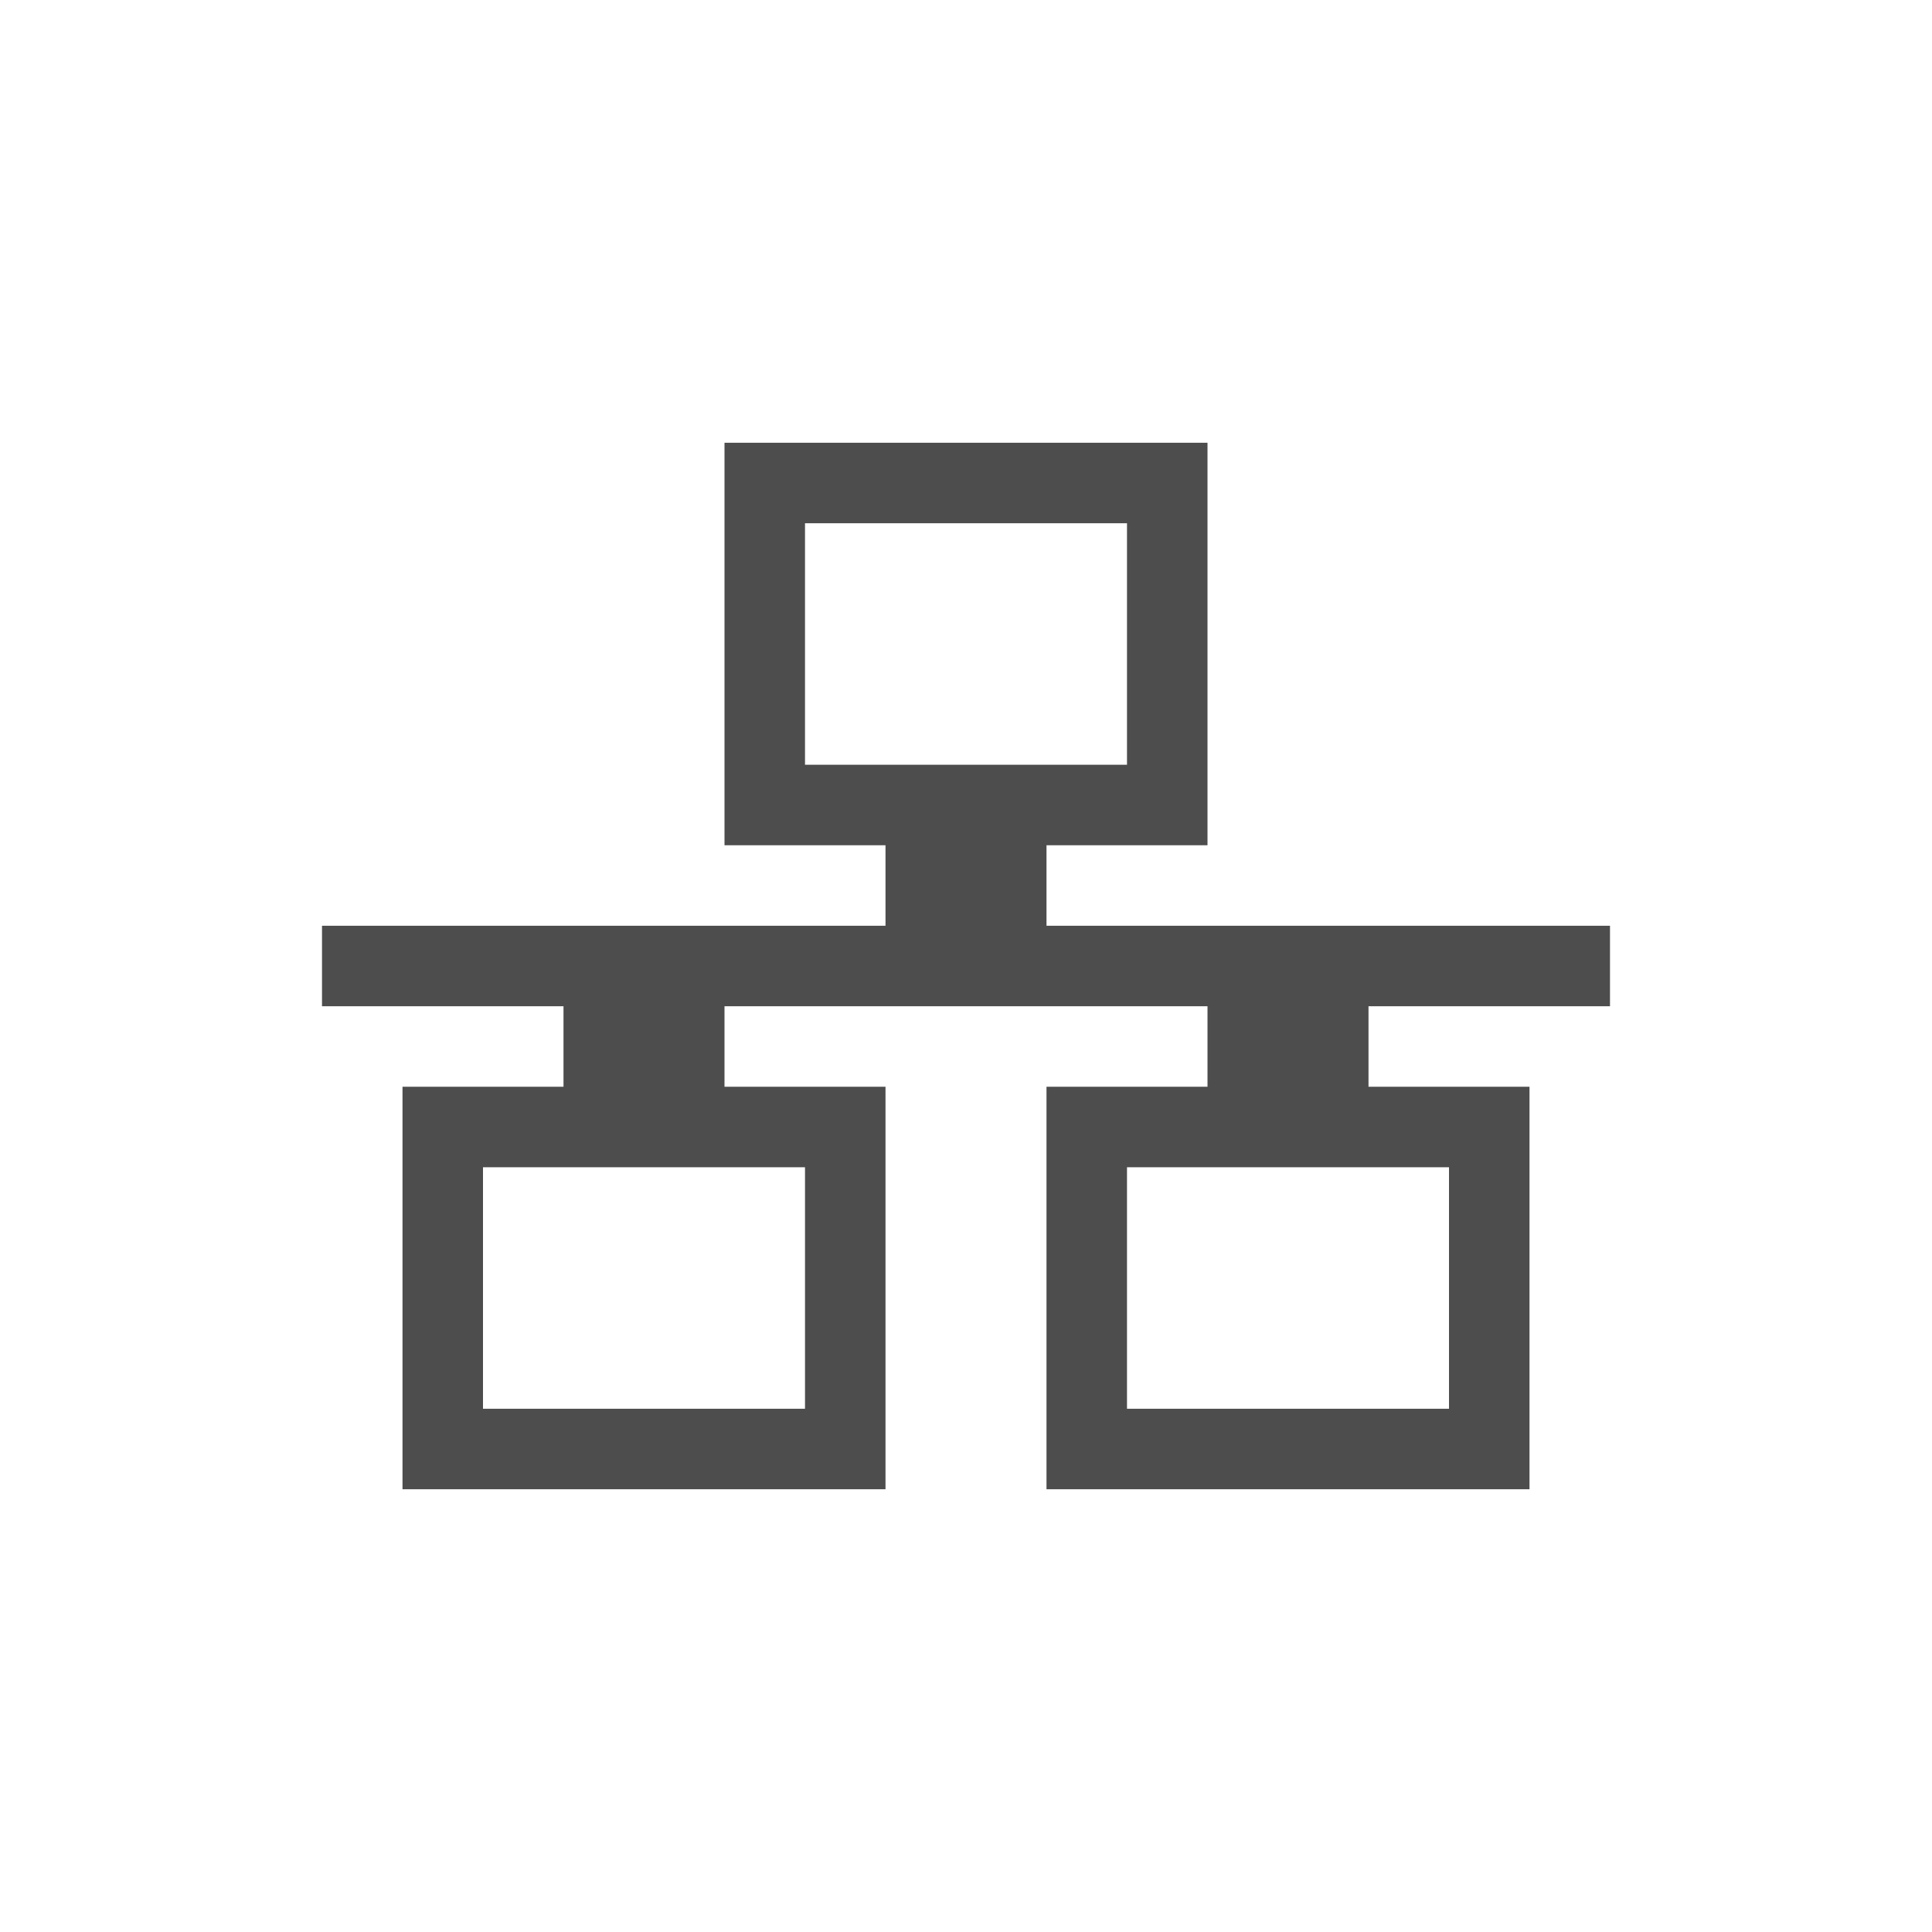
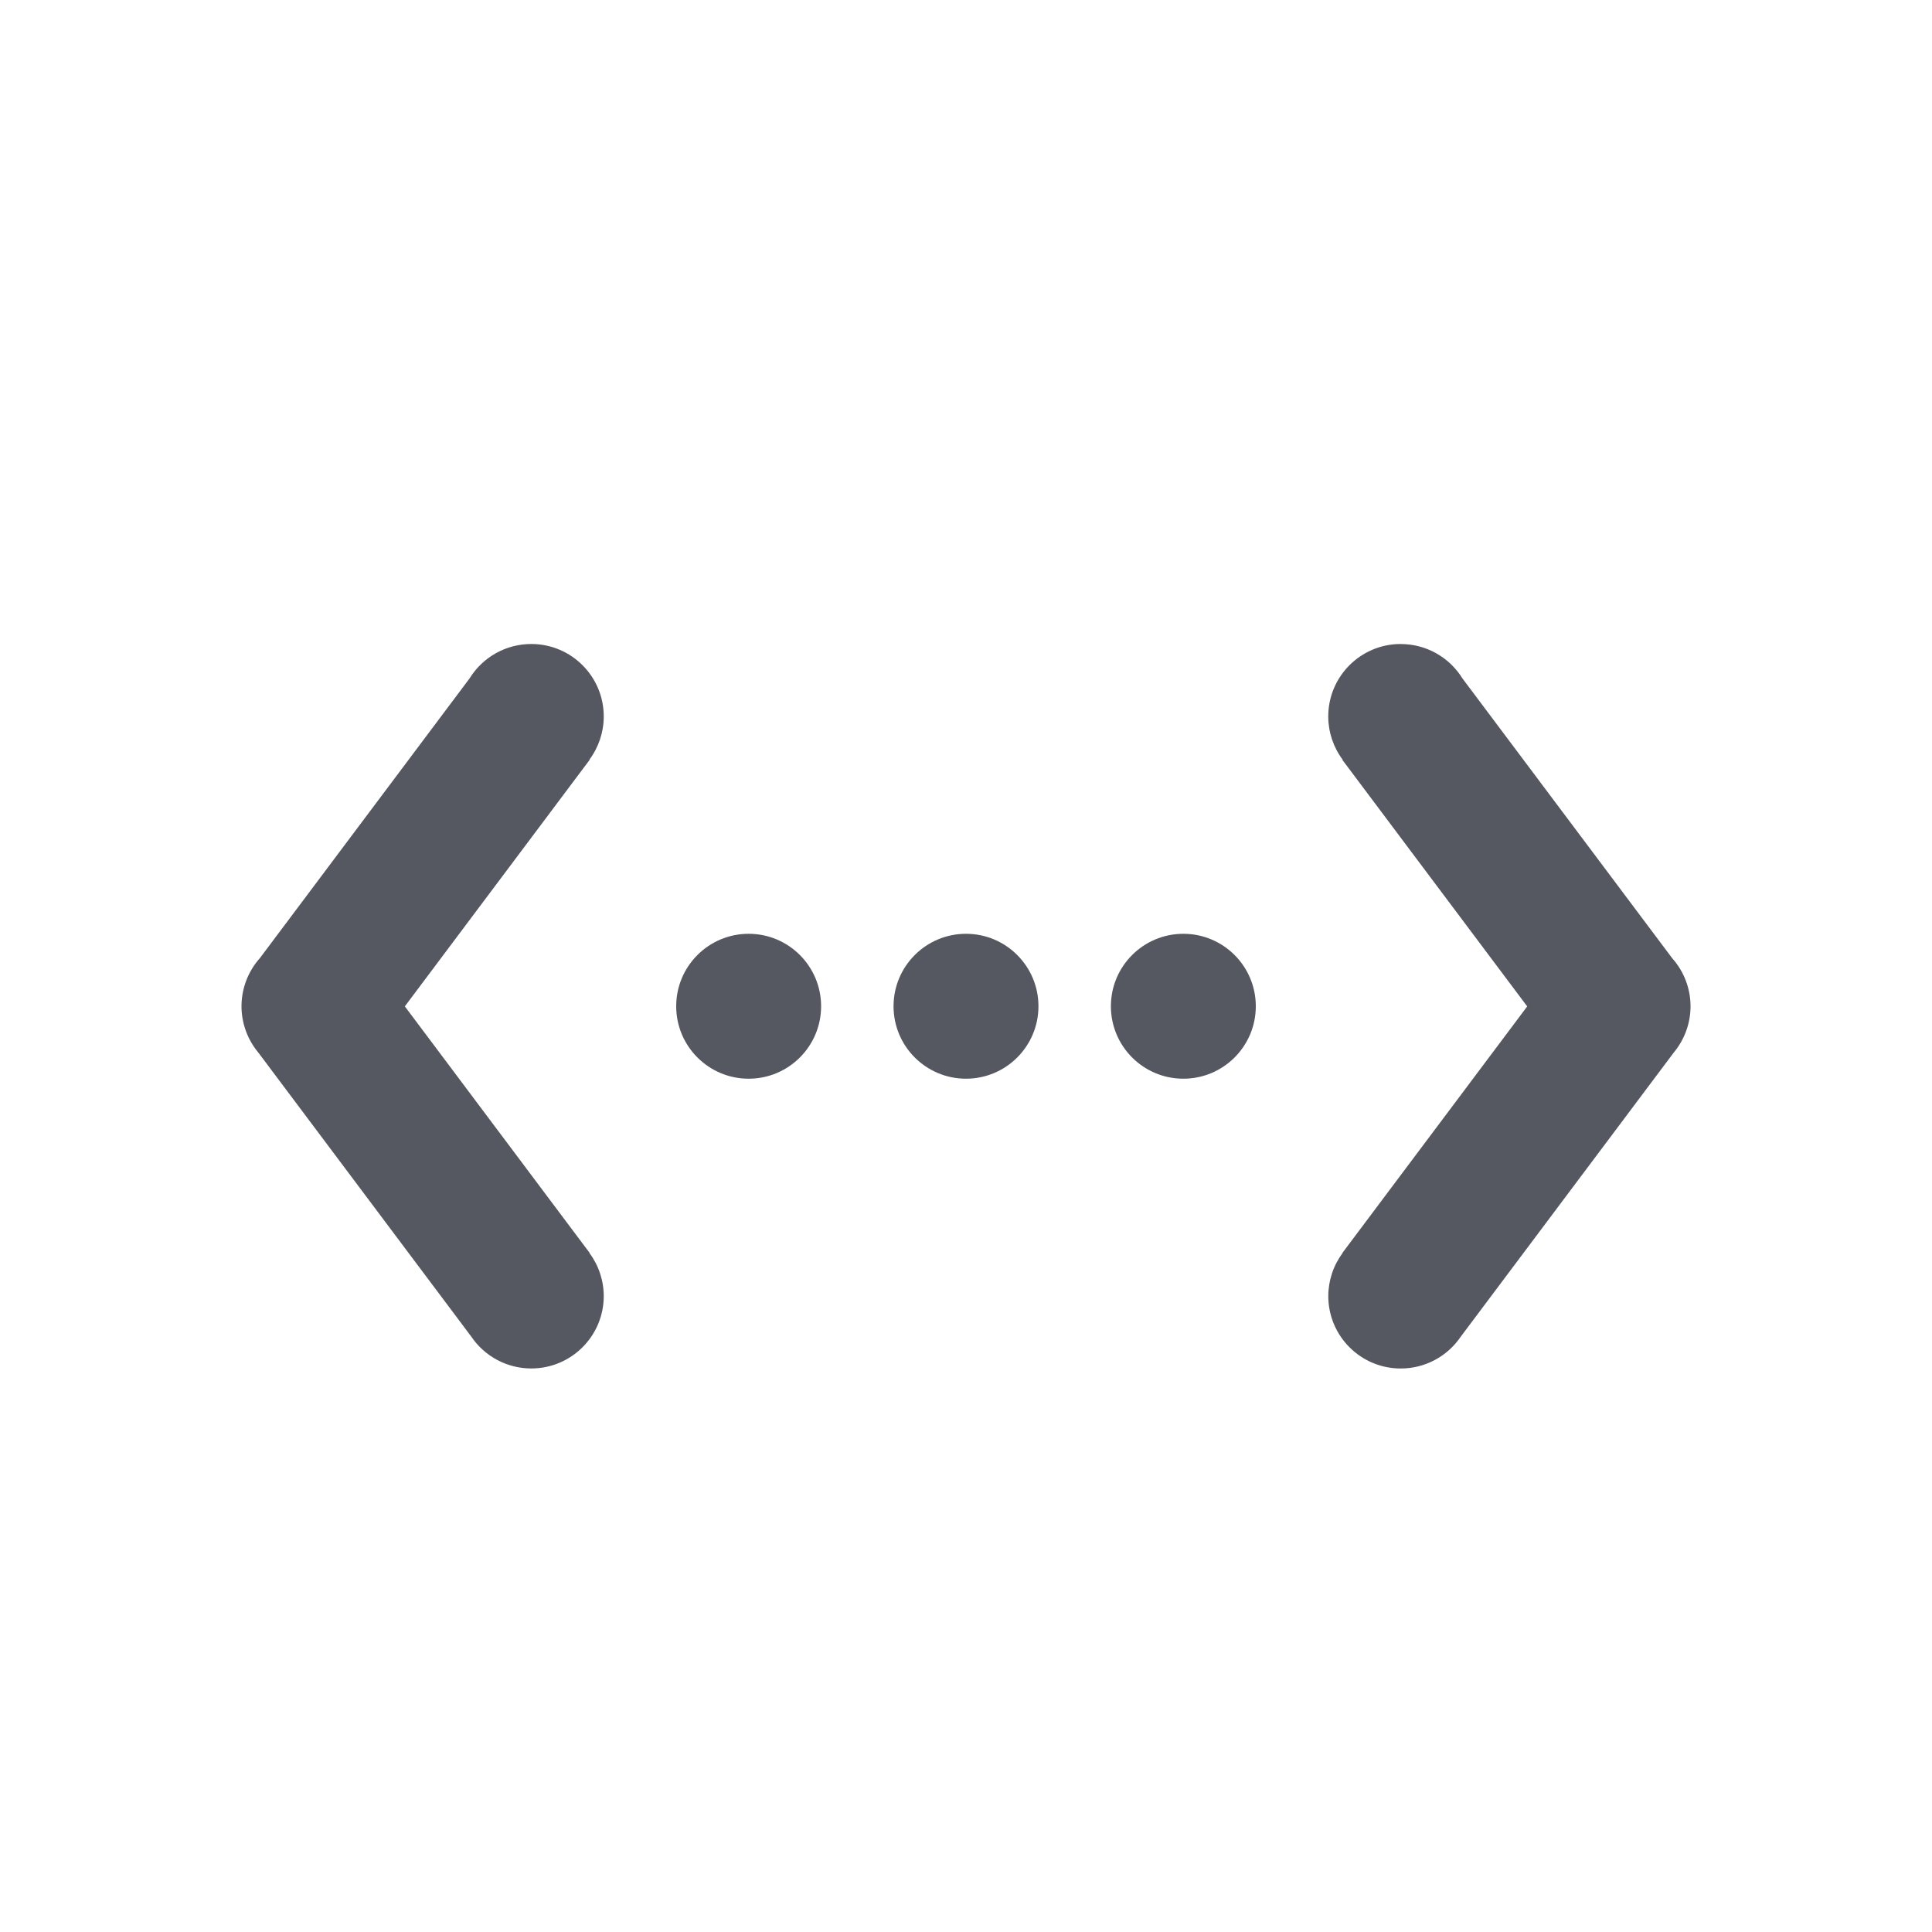
<svg xmlns="http://www.w3.org/2000/svg" version="1.0" width="48" height="48" id="svg4073">
  <defs id="defs4075" />
-   <path d="m 18,11 0,10 4,0 0,2 -14,0 0,2 6,0 0,2 -4,0 0,10 12,0 0,-10 -4,0 0,-2 12,0 0,2 -4,0 0,10 12,0 0,-10 -4,0 0,-2 6,0 0,-2 -14,0 0,-2 4,0 0,-10 z m 2,2 8,0 0,6 -8,0 z m -8,16 8,0 0,6 -8,0 z m 16,0 8,0 0,6 -8,0 z" id="rect2986" style="color:#000000;fill:#4d4d4d;fill-opacity:1;fill-rule:nonzero;stroke:none;stroke-width:1;marker:none;visibility:visible;display:inline;overflow:visible;enable-background:accumulate" />
+   <path id="path4" d="m 13.203,16 a 1.8,1.8 0 0 0 -1.536,0.854 l -5.21,6.95 a 1.8,1.8 0 0 0 -0.457,1.192 1.8,1.8 0 0 0 0.369,1.093 1.8,1.8 0 0 0 0.053,0.067 l 5.287,7.052 a 1.8,1.8 0 0 0 1.487,0.791 1.8,1.8 0 0 0 1.804,-1.796 1.8,1.8 0 0 0 -0.355,-1.072 l 0.004,-0.004 -4.591,-6.124 4.591,-6.124 -0.007,-0.003 a 1.8,1.8 0 0 0 0.358,-1.072 1.8,1.8 0 0 0 -1.796,-1.804 z m 21.593,0 a 1.8,1.8 0 0 0 -1.796,1.804 1.8,1.8 0 0 0 0.359,1.072 l -0.007,0.004 4.591,6.124 -4.591,6.124 0.004,0.004 a 1.8,1.8 0 0 0 -0.355,1.072 1.8,1.8 0 0 0 1.804,1.796 1.8,1.8 0 0 0 1.487,-0.791 l 5.287,-7.052 a 1.8,1.8 0 0 0 0.053,-0.067 1.8,1.8 0 0 0 0.369,-1.093 1.8,1.8 0 0 0 -0.457,-1.192 l -5.21,-6.95 a 1.8,1.8 0 0 0 -1.536,-0.854 z m -16.196,7.2 a 1.8,1.8 0 0 0 0,3.6 1.8,1.8 0 0 0 0,-3.6 z m 5.4,0 a 1.8,1.8 0 0 0 0,3.6 1.8,1.8 0 0 0 0,-3.6 z m 5.4,0 a 1.8,1.8 0 0 0 0,3.6 1.8,1.8 0 0 0 0,-3.6 z" style="opacity:1;vector-effect:none;fill:#555761;fill-opacity:1;stroke:none;stroke-width:1;stroke-linecap:butt;stroke-linejoin:miter;stroke-miterlimit:4;stroke-dasharray:none;stroke-dashoffset:0;stroke-opacity:1;marker:none" />
</svg>
